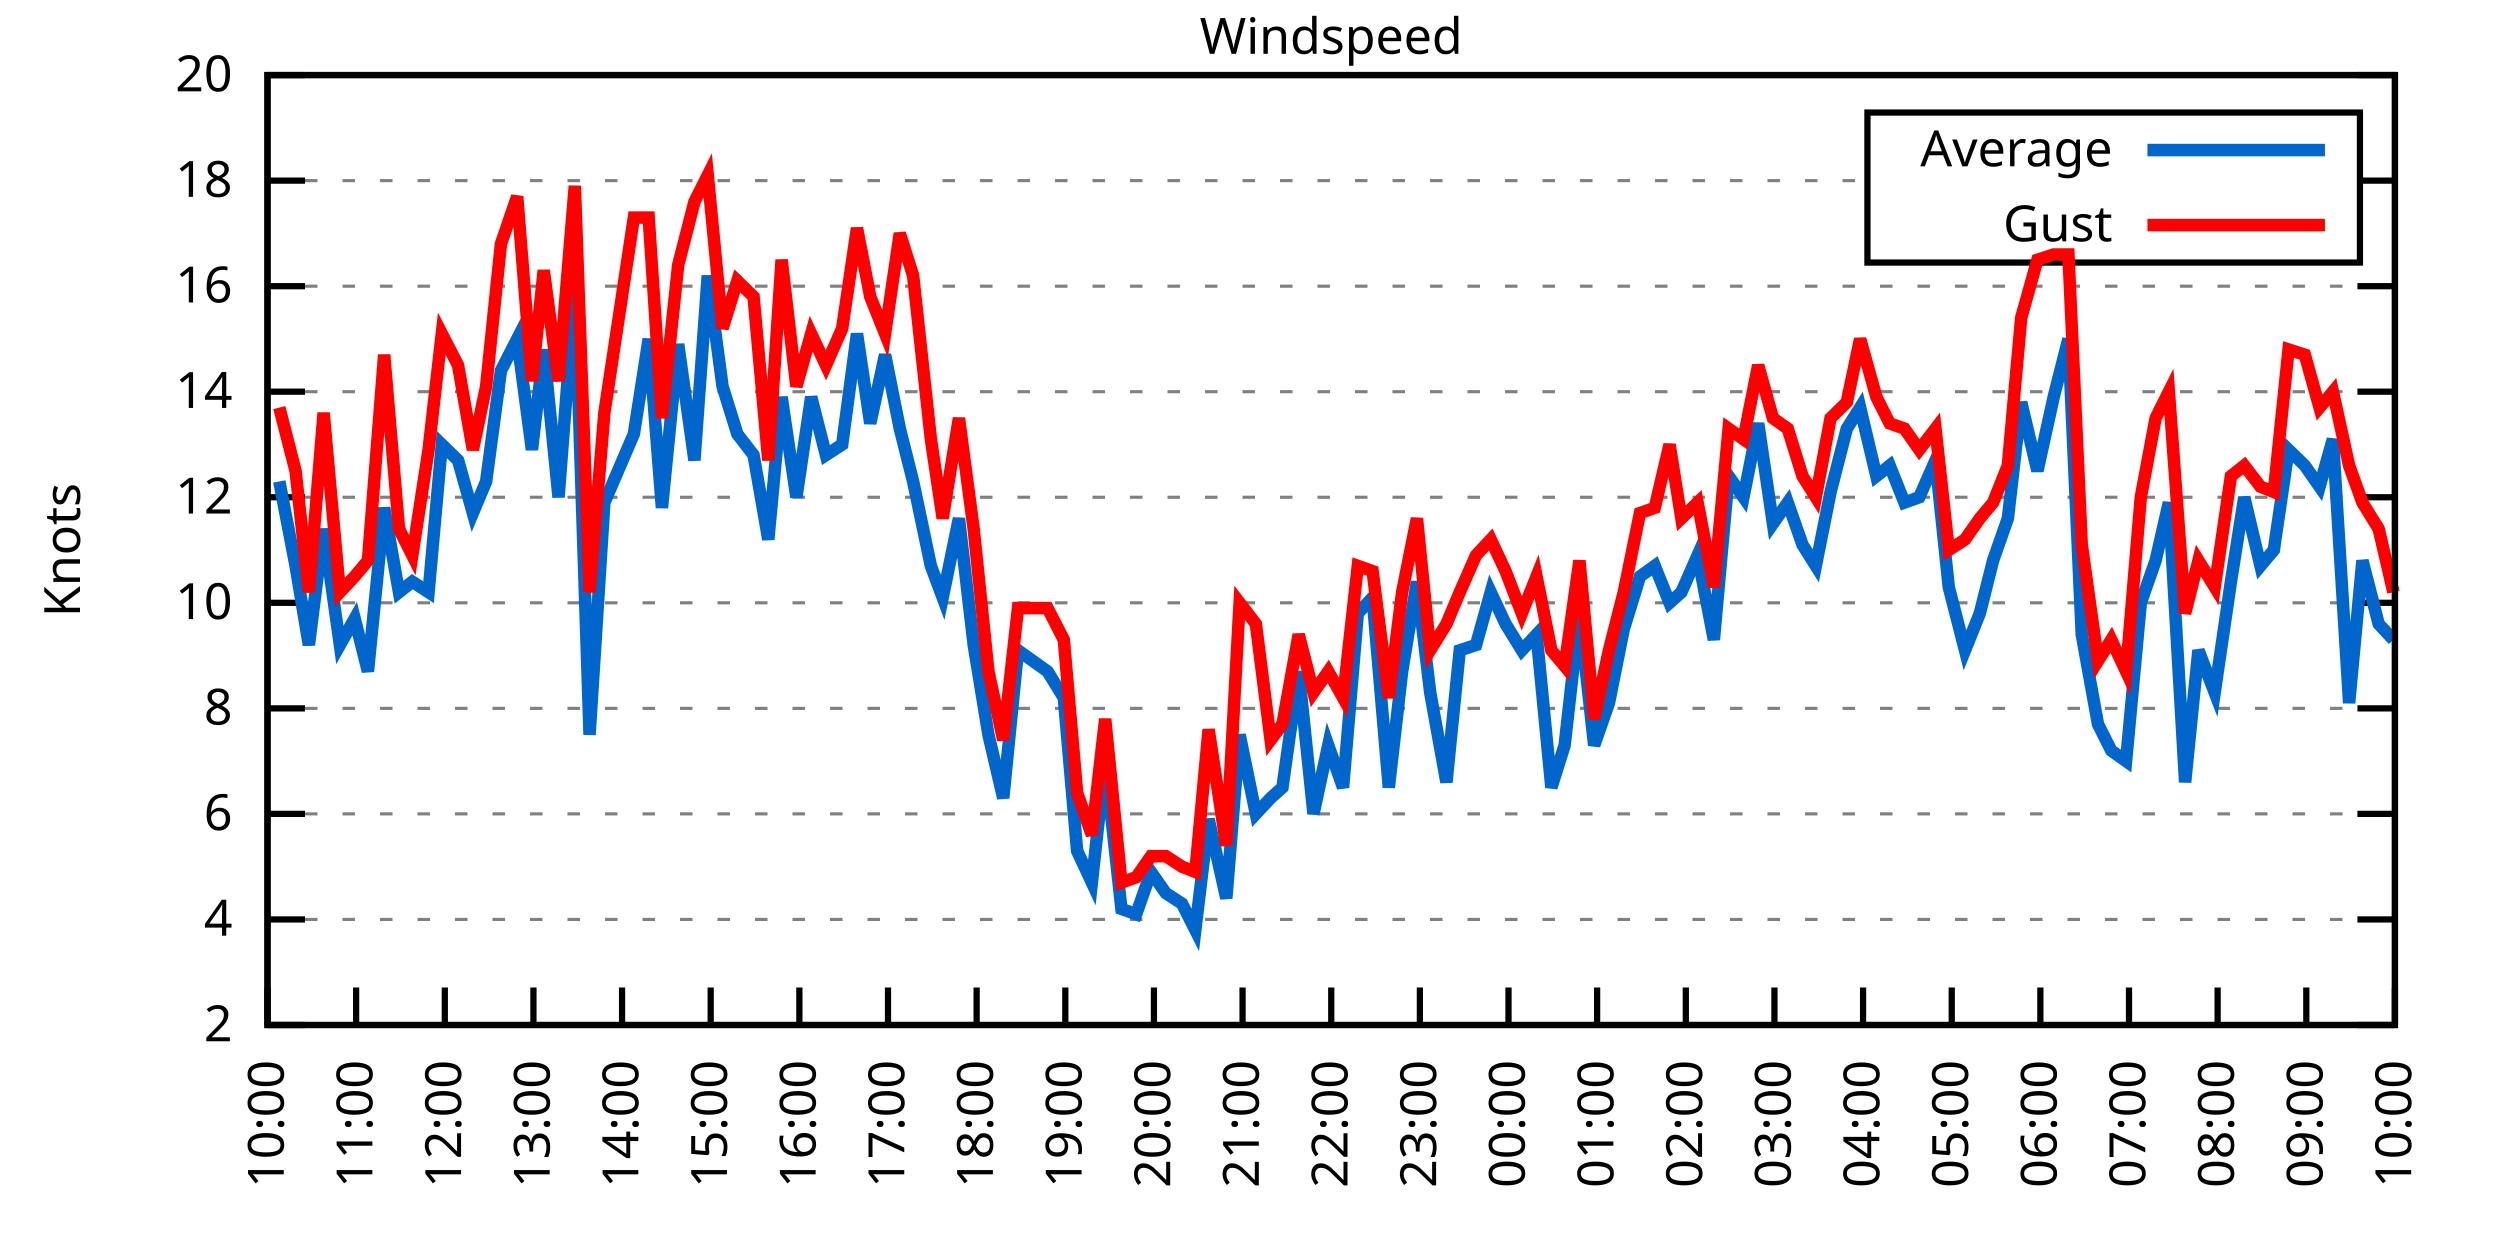
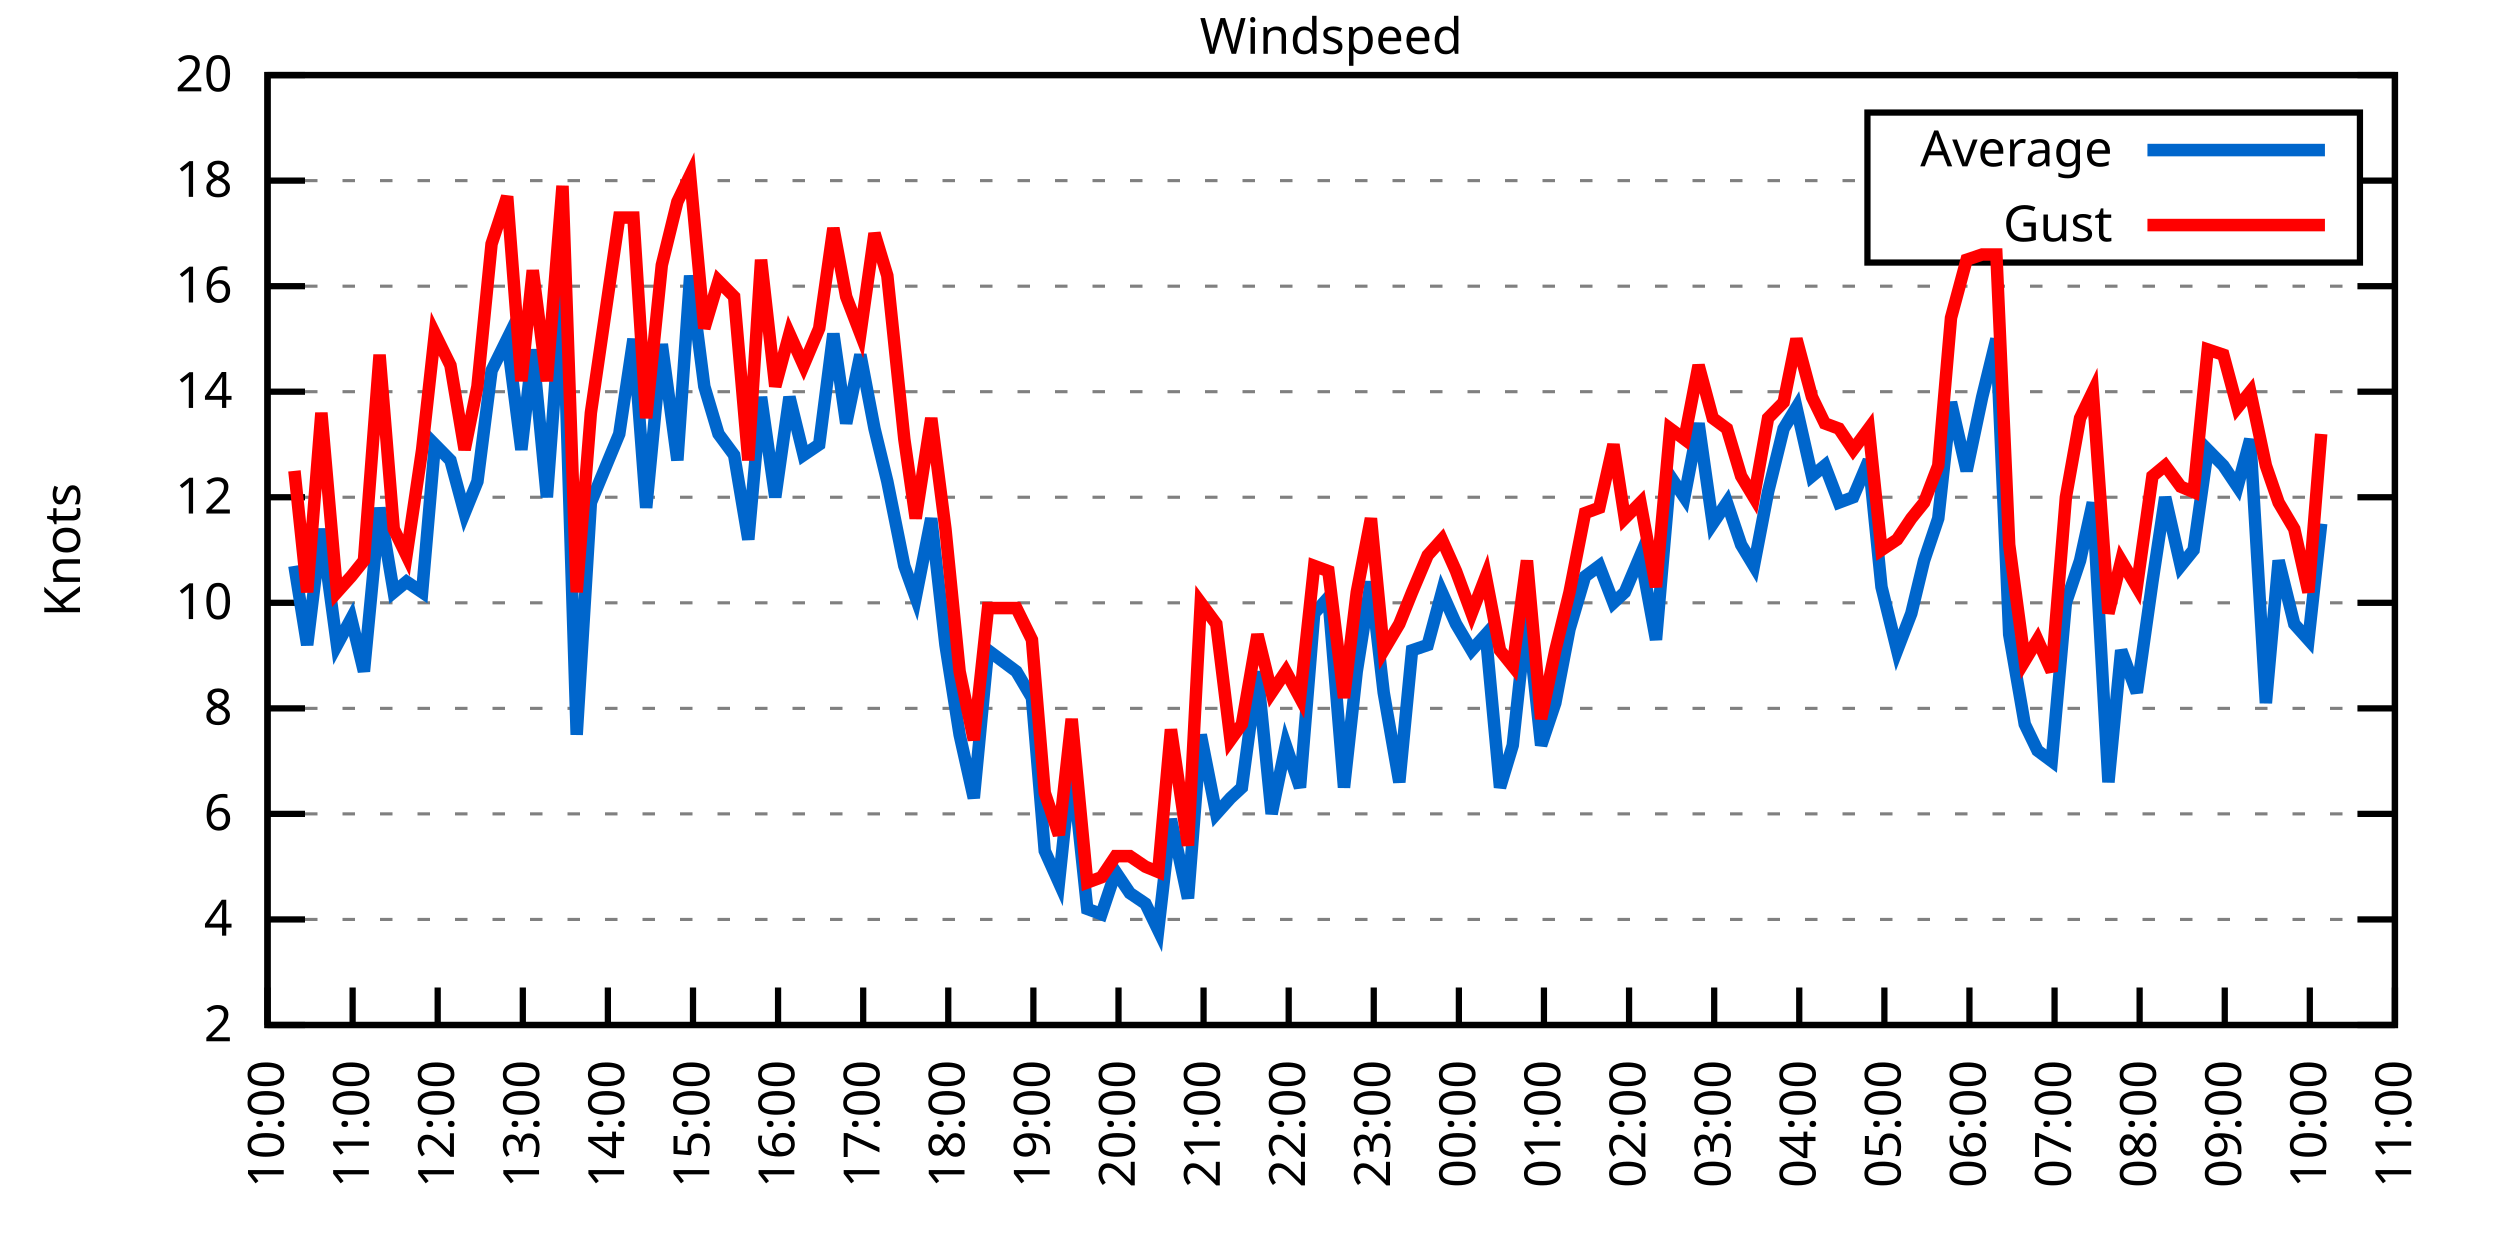
<svg xmlns="http://www.w3.org/2000/svg" xmlns:xlink="http://www.w3.org/1999/xlink" width="400" height="200" viewBox="0 0 400 200">
  <g id="gnuplot_canvas">
    <rect x="0" y="0" width="400" height="200" fill="none" />
    <defs>
      <circle id="gpDot" r="0.5" stroke-width="0.5" stroke="currentColor" />
      <path id="gpPt0" stroke-width="0.333" stroke="currentColor" d="M-1,0 h2 M0,-1 v2" />
      <path id="gpPt1" stroke-width="0.333" stroke="currentColor" d="M-1,-1 L1,1 M1,-1 L-1,1" />
      <path id="gpPt2" stroke-width="0.333" stroke="currentColor" d="M-1,0 L1,0 M0,-1 L0,1 M-1,-1 L1,1 M-1,1 L1,-1" />
      <rect id="gpPt3" stroke-width="0.333" stroke="currentColor" x="-1" y="-1" width="2" height="2" />
      <rect id="gpPt4" stroke-width="0.333" stroke="currentColor" fill="currentColor" x="-1" y="-1" width="2" height="2" />
      <circle id="gpPt5" stroke-width="0.333" stroke="currentColor" cx="0" cy="0" r="1" />
      <use xlink:href="#gpPt5" id="gpPt6" fill="currentColor" stroke="none" />
      <path id="gpPt7" stroke-width="0.333" stroke="currentColor" d="M0,-1.33 L-1.33,0.67 L1.33,0.67 z" />
      <use xlink:href="#gpPt7" id="gpPt8" fill="currentColor" stroke="none" />
      <use xlink:href="#gpPt7" id="gpPt9" stroke="currentColor" transform="rotate(180)" />
      <use xlink:href="#gpPt9" id="gpPt10" fill="currentColor" stroke="none" />
      <use xlink:href="#gpPt3" id="gpPt11" stroke="currentColor" transform="rotate(45)" />
      <use xlink:href="#gpPt11" id="gpPt12" fill="currentColor" stroke="none" />
      <path id="gpPt13" stroke-width="0.333" stroke="currentColor" d="M0,1.330 L1.265,0.411 L0.782,-1.067 L-0.782,-1.076 L-1.265,0.411 z" />
      <use xlink:href="#gpPt13" id="gpPt14" fill="currentColor" stroke="none" />
      <filter id="textbox" filterUnits="objectBoundingBox" x="0" y="0" height="1" width="1">
        <feFlood flood-color="white" flood-opacity="1" result="bgnd" />
        <feComposite in="SourceGraphic" in2="bgnd" operator="atop" />
      </filter>
      <filter id="greybox" filterUnits="objectBoundingBox" x="0" y="0" height="1" width="1">
        <feFlood flood-color="lightgrey" flood-opacity="1" result="grey" />
        <feComposite in="SourceGraphic" in2="grey" operator="atop" />
      </filter>
    </defs>
    <g fill="none" color="white" stroke="currentColor" stroke-width="1.00" stroke-linecap="butt" stroke-linejoin="miter">
</g>
    <g fill="none" color="black" stroke="currentColor" stroke-width="1.00" stroke-linecap="butt" stroke-linejoin="miter">
      <g stroke="none" shape-rendering="crispEdges">
        <polygon fill="rgb(255, 255, 255)" points="42.80,164.00 383.18,164.00 383.18,12.02 42.80,12.02 " />
      </g>
    </g>
    <g fill="none" color="black" stroke="currentColor" stroke-width="1.00" stroke-linecap="butt" stroke-linejoin="miter">
</g>
    <g fill="none" color="black" stroke="black" stroke-width="0.50" stroke-linecap="butt" stroke-linejoin="miter">
</g>
    <g fill="none" color="gray" stroke="currentColor" stroke-width="0.50" stroke-linecap="butt" stroke-linejoin="miter">
      <path stroke="gray" stroke-dasharray="2,4" class="gridline" d="M42.80,164.00 L383.19,164.00  " />
    </g>
    <g fill="none" color="gray" stroke="gray" stroke-width="1.00" stroke-linecap="butt" stroke-linejoin="miter">
</g>
    <g fill="none" color="black" stroke="currentColor" stroke-width="1.00" stroke-linecap="butt" stroke-linejoin="miter">
      <path stroke="black" d="M42.80,164.00 L48.80,164.00 M383.19,164.00 L377.19,164.00  " />
      <g transform="translate(37.20,166.60)" stroke="none" fill="black" font-family="Sans" font-size="8.00" text-anchor="end">
        <text>
          <tspan font-family="Sans"> 2</tspan>
        </text>
      </g>
    </g>
    <g fill="none" color="black" stroke="currentColor" stroke-width="1.00" stroke-linecap="butt" stroke-linejoin="miter">
</g>
    <g fill="none" color="black" stroke="black" stroke-width="0.50" stroke-linecap="butt" stroke-linejoin="miter">
</g>
    <g fill="none" color="gray" stroke="currentColor" stroke-width="0.50" stroke-linecap="butt" stroke-linejoin="miter">
      <path stroke="gray" stroke-dasharray="2,4" class="gridline" d="M42.80,147.11 L383.19,147.11  " />
    </g>
    <g fill="none" color="gray" stroke="gray" stroke-width="1.00" stroke-linecap="butt" stroke-linejoin="miter">
</g>
    <g fill="none" color="black" stroke="currentColor" stroke-width="1.00" stroke-linecap="butt" stroke-linejoin="miter">
      <path stroke="black" d="M42.80,147.11 L48.80,147.11 M383.19,147.11 L377.19,147.11  " />
      <g transform="translate(37.20,149.71)" stroke="none" fill="black" font-family="Sans" font-size="8.00" text-anchor="end">
        <text>
          <tspan font-family="Sans"> 4</tspan>
        </text>
      </g>
    </g>
    <g fill="none" color="black" stroke="currentColor" stroke-width="1.00" stroke-linecap="butt" stroke-linejoin="miter">
</g>
    <g fill="none" color="black" stroke="black" stroke-width="0.50" stroke-linecap="butt" stroke-linejoin="miter">
</g>
    <g fill="none" color="gray" stroke="currentColor" stroke-width="0.50" stroke-linecap="butt" stroke-linejoin="miter">
      <path stroke="gray" stroke-dasharray="2,4" class="gridline" d="M42.80,130.22 L383.19,130.22  " />
    </g>
    <g fill="none" color="gray" stroke="gray" stroke-width="1.00" stroke-linecap="butt" stroke-linejoin="miter">
</g>
    <g fill="none" color="black" stroke="currentColor" stroke-width="1.00" stroke-linecap="butt" stroke-linejoin="miter">
      <path stroke="black" d="M42.80,130.22 L48.80,130.22 M383.19,130.22 L377.19,130.22  " />
      <g transform="translate(37.20,132.82)" stroke="none" fill="black" font-family="Sans" font-size="8.00" text-anchor="end">
        <text>
          <tspan font-family="Sans"> 6</tspan>
        </text>
      </g>
    </g>
    <g fill="none" color="black" stroke="currentColor" stroke-width="1.00" stroke-linecap="butt" stroke-linejoin="miter">
</g>
    <g fill="none" color="black" stroke="black" stroke-width="0.50" stroke-linecap="butt" stroke-linejoin="miter">
</g>
    <g fill="none" color="gray" stroke="currentColor" stroke-width="0.50" stroke-linecap="butt" stroke-linejoin="miter">
      <path stroke="gray" stroke-dasharray="2,4" class="gridline" d="M42.80,113.34 L383.19,113.34  " />
    </g>
    <g fill="none" color="gray" stroke="gray" stroke-width="1.00" stroke-linecap="butt" stroke-linejoin="miter">
</g>
    <g fill="none" color="black" stroke="currentColor" stroke-width="1.00" stroke-linecap="butt" stroke-linejoin="miter">
      <path stroke="black" d="M42.80,113.34 L48.80,113.34 M383.19,113.34 L377.19,113.34  " />
      <g transform="translate(37.20,115.94)" stroke="none" fill="black" font-family="Sans" font-size="8.00" text-anchor="end">
        <text>
          <tspan font-family="Sans"> 8</tspan>
        </text>
      </g>
    </g>
    <g fill="none" color="black" stroke="currentColor" stroke-width="1.00" stroke-linecap="butt" stroke-linejoin="miter">
</g>
    <g fill="none" color="black" stroke="black" stroke-width="0.50" stroke-linecap="butt" stroke-linejoin="miter">
</g>
    <g fill="none" color="gray" stroke="currentColor" stroke-width="0.50" stroke-linecap="butt" stroke-linejoin="miter">
      <path stroke="gray" stroke-dasharray="2,4" class="gridline" d="M42.80,96.45 L383.19,96.45  " />
    </g>
    <g fill="none" color="gray" stroke="gray" stroke-width="1.00" stroke-linecap="butt" stroke-linejoin="miter">
</g>
    <g fill="none" color="black" stroke="currentColor" stroke-width="1.00" stroke-linecap="butt" stroke-linejoin="miter">
      <path stroke="black" d="M42.80,96.45 L48.80,96.45 M383.19,96.45 L377.19,96.45  " />
      <g transform="translate(37.20,99.05)" stroke="none" fill="black" font-family="Sans" font-size="8.00" text-anchor="end">
        <text>
          <tspan font-family="Sans"> 10</tspan>
        </text>
      </g>
    </g>
    <g fill="none" color="black" stroke="currentColor" stroke-width="1.00" stroke-linecap="butt" stroke-linejoin="miter">
</g>
    <g fill="none" color="black" stroke="black" stroke-width="0.50" stroke-linecap="butt" stroke-linejoin="miter">
</g>
    <g fill="none" color="gray" stroke="currentColor" stroke-width="0.50" stroke-linecap="butt" stroke-linejoin="miter">
      <path stroke="gray" stroke-dasharray="2,4" class="gridline" d="M42.80,79.56 L383.19,79.56  " />
    </g>
    <g fill="none" color="gray" stroke="gray" stroke-width="1.00" stroke-linecap="butt" stroke-linejoin="miter">
</g>
    <g fill="none" color="black" stroke="currentColor" stroke-width="1.00" stroke-linecap="butt" stroke-linejoin="miter">
      <path stroke="black" d="M42.80,79.56 L48.80,79.56 M383.19,79.56 L377.19,79.56  " />
      <g transform="translate(37.20,82.16)" stroke="none" fill="black" font-family="Sans" font-size="8.00" text-anchor="end">
        <text>
          <tspan font-family="Sans"> 12</tspan>
        </text>
      </g>
    </g>
    <g fill="none" color="black" stroke="currentColor" stroke-width="1.00" stroke-linecap="butt" stroke-linejoin="miter">
</g>
    <g fill="none" color="black" stroke="black" stroke-width="0.50" stroke-linecap="butt" stroke-linejoin="miter">
</g>
    <g fill="none" color="gray" stroke="currentColor" stroke-width="0.50" stroke-linecap="butt" stroke-linejoin="miter">
      <path stroke="gray" stroke-dasharray="2,4" class="gridline" d="M42.80,62.67 L383.19,62.67  " />
    </g>
    <g fill="none" color="gray" stroke="gray" stroke-width="1.00" stroke-linecap="butt" stroke-linejoin="miter">
</g>
    <g fill="none" color="black" stroke="currentColor" stroke-width="1.00" stroke-linecap="butt" stroke-linejoin="miter">
      <path stroke="black" d="M42.80,62.67 L48.80,62.67 M383.19,62.67 L377.19,62.67  " />
      <g transform="translate(37.20,65.27)" stroke="none" fill="black" font-family="Sans" font-size="8.00" text-anchor="end">
        <text>
          <tspan font-family="Sans"> 14</tspan>
        </text>
      </g>
    </g>
    <g fill="none" color="black" stroke="currentColor" stroke-width="1.00" stroke-linecap="butt" stroke-linejoin="miter">
</g>
    <g fill="none" color="black" stroke="black" stroke-width="0.50" stroke-linecap="butt" stroke-linejoin="miter">
</g>
    <g fill="none" color="gray" stroke="currentColor" stroke-width="0.50" stroke-linecap="butt" stroke-linejoin="miter">
      <path stroke="gray" stroke-dasharray="2,4" class="gridline" d="M42.80,45.79 L383.19,45.79  " />
    </g>
    <g fill="none" color="gray" stroke="gray" stroke-width="1.00" stroke-linecap="butt" stroke-linejoin="miter">
</g>
    <g fill="none" color="black" stroke="currentColor" stroke-width="1.00" stroke-linecap="butt" stroke-linejoin="miter">
      <path stroke="black" d="M42.80,45.79 L48.80,45.79 M383.19,45.79 L377.19,45.79  " />
      <g transform="translate(37.20,48.39)" stroke="none" fill="black" font-family="Sans" font-size="8.00" text-anchor="end">
        <text>
          <tspan font-family="Sans"> 16</tspan>
        </text>
      </g>
    </g>
    <g fill="none" color="black" stroke="currentColor" stroke-width="1.00" stroke-linecap="butt" stroke-linejoin="miter">
</g>
    <g fill="none" color="black" stroke="black" stroke-width="0.50" stroke-linecap="butt" stroke-linejoin="miter">
</g>
    <g fill="none" color="gray" stroke="currentColor" stroke-width="0.50" stroke-linecap="butt" stroke-linejoin="miter">
      <path stroke="gray" stroke-dasharray="2,4" class="gridline" d="M42.80,28.90 L298.79,28.90 M377.59,28.90 L383.19,28.90  " />
    </g>
    <g fill="none" color="gray" stroke="gray" stroke-width="1.00" stroke-linecap="butt" stroke-linejoin="miter">
</g>
    <g fill="none" color="black" stroke="currentColor" stroke-width="1.00" stroke-linecap="butt" stroke-linejoin="miter">
      <path stroke="black" d="M42.80,28.90 L48.80,28.90 M383.19,28.90 L377.19,28.90  " />
      <g transform="translate(37.20,31.50)" stroke="none" fill="black" font-family="Sans" font-size="8.00" text-anchor="end">
        <text>
          <tspan font-family="Sans"> 18</tspan>
        </text>
      </g>
    </g>
    <g fill="none" color="black" stroke="currentColor" stroke-width="1.00" stroke-linecap="butt" stroke-linejoin="miter">
</g>
    <g fill="none" color="black" stroke="black" stroke-width="0.50" stroke-linecap="butt" stroke-linejoin="miter">
</g>
    <g fill="none" color="gray" stroke="currentColor" stroke-width="0.50" stroke-linecap="butt" stroke-linejoin="miter">
      <path stroke="gray" stroke-dasharray="2,4" class="gridline" d="M42.80,12.01 L383.19,12.01  " />
    </g>
    <g fill="none" color="gray" stroke="gray" stroke-width="1.00" stroke-linecap="butt" stroke-linejoin="miter">
</g>
    <g fill="none" color="black" stroke="currentColor" stroke-width="1.00" stroke-linecap="butt" stroke-linejoin="miter">
      <path stroke="black" d="M42.80,12.01 L48.80,12.01 M383.19,12.01 L377.19,12.01  " />
      <g transform="translate(37.20,14.61)" stroke="none" fill="black" font-family="Sans" font-size="8.00" text-anchor="end">
        <text>
          <tspan font-family="Sans"> 20</tspan>
        </text>
      </g>
    </g>
    <g fill="none" color="black" stroke="currentColor" stroke-width="1.00" stroke-linecap="butt" stroke-linejoin="miter">
      <path stroke="black" d="M42.80,164.00 L42.80,158.00  " />
      <g transform="translate(45.40,169.60) rotate(270.00)" stroke="none" fill="black" font-family="Sans" font-size="8.00" text-anchor="end">
        <text>
          <tspan font-family="Sans">10:00</tspan>
        </text>
      </g>
    </g>
    <g fill="none" color="black" stroke="currentColor" stroke-width="1.00" stroke-linecap="butt" stroke-linejoin="miter">
-       <path stroke="black" d="M56.98,164.00 L56.98,158.00  " />
-       <g transform="translate(59.58,169.60) rotate(270.00)" stroke="none" fill="black" font-family="Sans" font-size="8.00" text-anchor="end">
+       <path stroke="black" d="M56.42,164.00 L56.42,158.00  " />
+       <g transform="translate(59.02,169.60) rotate(270.00)" stroke="none" fill="black" font-family="Sans" font-size="8.00" text-anchor="end">
        <text>
          <tspan font-family="Sans">11:00</tspan>
        </text>
      </g>
    </g>
    <g fill="none" color="black" stroke="currentColor" stroke-width="1.00" stroke-linecap="butt" stroke-linejoin="miter">
-       <path stroke="black" d="M71.17,164.00 L71.17,158.00  " />
-       <g transform="translate(73.77,169.60) rotate(270.00)" stroke="none" fill="black" font-family="Sans" font-size="8.00" text-anchor="end">
+       <path stroke="black" d="M70.03,164.00 L70.03,158.00  " />
+       <g transform="translate(72.63,169.60) rotate(270.00)" stroke="none" fill="black" font-family="Sans" font-size="8.00" text-anchor="end">
        <text>
          <tspan font-family="Sans">12:00</tspan>
        </text>
      </g>
    </g>
    <g fill="none" color="black" stroke="currentColor" stroke-width="1.00" stroke-linecap="butt" stroke-linejoin="miter">
-       <path stroke="black" d="M85.35,164.00 L85.35,158.00  " />
-       <g transform="translate(87.95,169.60) rotate(270.00)" stroke="none" fill="black" font-family="Sans" font-size="8.00" text-anchor="end">
+       <path stroke="black" d="M83.65,164.00 L83.65,158.00  " />
+       <g transform="translate(86.25,169.60) rotate(270.00)" stroke="none" fill="black" font-family="Sans" font-size="8.00" text-anchor="end">
        <text>
          <tspan font-family="Sans">13:00</tspan>
        </text>
      </g>
    </g>
    <g fill="none" color="black" stroke="currentColor" stroke-width="1.00" stroke-linecap="butt" stroke-linejoin="miter">
-       <path stroke="black" d="M99.53,164.00 L99.53,158.00  " />
-       <g transform="translate(102.13,169.60) rotate(270.00)" stroke="none" fill="black" font-family="Sans" font-size="8.00" text-anchor="end">
+       <path stroke="black" d="M97.26,164.00 L97.26,158.00  " />
+       <g transform="translate(99.86,169.60) rotate(270.00)" stroke="none" fill="black" font-family="Sans" font-size="8.00" text-anchor="end">
        <text>
          <tspan font-family="Sans">14:00</tspan>
        </text>
      </g>
    </g>
    <g fill="none" color="black" stroke="currentColor" stroke-width="1.00" stroke-linecap="butt" stroke-linejoin="miter">
-       <path stroke="black" d="M113.71,164.00 L113.71,158.00  " />
-       <g transform="translate(116.31,169.60) rotate(270.00)" stroke="none" fill="black" font-family="Sans" font-size="8.00" text-anchor="end">
+       <path stroke="black" d="M110.88,164.00 L110.88,158.00  " />
+       <g transform="translate(113.48,169.60) rotate(270.00)" stroke="none" fill="black" font-family="Sans" font-size="8.00" text-anchor="end">
        <text>
          <tspan font-family="Sans">15:00</tspan>
        </text>
      </g>
    </g>
    <g fill="none" color="black" stroke="currentColor" stroke-width="1.00" stroke-linecap="butt" stroke-linejoin="miter">
-       <path stroke="black" d="M127.90,164.00 L127.90,158.00  " />
-       <g transform="translate(130.50,169.60) rotate(270.00)" stroke="none" fill="black" font-family="Sans" font-size="8.00" text-anchor="end">
+       <path stroke="black" d="M124.49,164.00 L124.49,158.00  " />
+       <g transform="translate(127.09,169.60) rotate(270.00)" stroke="none" fill="black" font-family="Sans" font-size="8.00" text-anchor="end">
        <text>
          <tspan font-family="Sans">16:00</tspan>
        </text>
      </g>
    </g>
    <g fill="none" color="black" stroke="currentColor" stroke-width="1.00" stroke-linecap="butt" stroke-linejoin="miter">
-       <path stroke="black" d="M142.08,164.00 L142.08,158.00  " />
-       <g transform="translate(144.68,169.60) rotate(270.00)" stroke="none" fill="black" font-family="Sans" font-size="8.00" text-anchor="end">
+       <path stroke="black" d="M138.11,164.00 L138.11,158.00  " />
+       <g transform="translate(140.71,169.60) rotate(270.00)" stroke="none" fill="black" font-family="Sans" font-size="8.00" text-anchor="end">
        <text>
          <tspan font-family="Sans">17:00</tspan>
        </text>
      </g>
    </g>
    <g fill="none" color="black" stroke="currentColor" stroke-width="1.00" stroke-linecap="butt" stroke-linejoin="miter">
-       <path stroke="black" d="M156.26,164.00 L156.26,158.00  " />
-       <g transform="translate(158.86,169.60) rotate(270.00)" stroke="none" fill="black" font-family="Sans" font-size="8.00" text-anchor="end">
+       <path stroke="black" d="M151.72,164.00 L151.72,158.00  " />
+       <g transform="translate(154.32,169.60) rotate(270.00)" stroke="none" fill="black" font-family="Sans" font-size="8.00" text-anchor="end">
        <text>
          <tspan font-family="Sans">18:00</tspan>
        </text>
      </g>
    </g>
    <g fill="none" color="black" stroke="currentColor" stroke-width="1.00" stroke-linecap="butt" stroke-linejoin="miter">
-       <path stroke="black" d="M170.45,164.00 L170.45,158.00  " />
-       <g transform="translate(173.05,169.60) rotate(270.00)" stroke="none" fill="black" font-family="Sans" font-size="8.00" text-anchor="end">
+       <path stroke="black" d="M165.34,164.00 L165.34,158.00  " />
+       <g transform="translate(167.94,169.60) rotate(270.00)" stroke="none" fill="black" font-family="Sans" font-size="8.00" text-anchor="end">
        <text>
          <tspan font-family="Sans">19:00</tspan>
        </text>
      </g>
    </g>
    <g fill="none" color="black" stroke="currentColor" stroke-width="1.00" stroke-linecap="butt" stroke-linejoin="miter">
-       <path stroke="black" d="M184.63,164.00 L184.63,158.00  " />
-       <g transform="translate(187.23,169.60) rotate(270.00)" stroke="none" fill="black" font-family="Sans" font-size="8.00" text-anchor="end">
+       <path stroke="black" d="M178.96,164.00 L178.96,158.00  " />
+       <g transform="translate(181.56,169.60) rotate(270.00)" stroke="none" fill="black" font-family="Sans" font-size="8.00" text-anchor="end">
        <text>
          <tspan font-family="Sans">20:00</tspan>
        </text>
      </g>
    </g>
    <g fill="none" color="black" stroke="currentColor" stroke-width="1.00" stroke-linecap="butt" stroke-linejoin="miter">
-       <path stroke="black" d="M198.81,164.00 L198.81,158.00  " />
-       <g transform="translate(201.41,169.60) rotate(270.00)" stroke="none" fill="black" font-family="Sans" font-size="8.00" text-anchor="end">
+       <path stroke="black" d="M192.57,164.00 L192.57,158.00  " />
+       <g transform="translate(195.17,169.60) rotate(270.00)" stroke="none" fill="black" font-family="Sans" font-size="8.00" text-anchor="end">
        <text>
          <tspan font-family="Sans">21:00</tspan>
        </text>
      </g>
    </g>
    <g fill="none" color="black" stroke="currentColor" stroke-width="1.00" stroke-linecap="butt" stroke-linejoin="miter">
-       <path stroke="black" d="M213.00,164.00 L213.00,158.00  " />
-       <g transform="translate(215.60,169.60) rotate(270.00)" stroke="none" fill="black" font-family="Sans" font-size="8.00" text-anchor="end">
+       <path stroke="black" d="M206.19,164.00 L206.19,158.00  " />
+       <g transform="translate(208.79,169.60) rotate(270.00)" stroke="none" fill="black" font-family="Sans" font-size="8.00" text-anchor="end">
        <text>
          <tspan font-family="Sans">22:00</tspan>
        </text>
      </g>
    </g>
    <g fill="none" color="black" stroke="currentColor" stroke-width="1.00" stroke-linecap="butt" stroke-linejoin="miter">
-       <path stroke="black" d="M227.18,164.00 L227.18,158.00  " />
-       <g transform="translate(229.78,169.60) rotate(270.00)" stroke="none" fill="black" font-family="Sans" font-size="8.00" text-anchor="end">
+       <path stroke="black" d="M219.80,164.00 L219.80,158.00  " />
+       <g transform="translate(222.40,169.60) rotate(270.00)" stroke="none" fill="black" font-family="Sans" font-size="8.00" text-anchor="end">
        <text>
          <tspan font-family="Sans">23:00</tspan>
        </text>
      </g>
    </g>
    <g fill="none" color="black" stroke="currentColor" stroke-width="1.00" stroke-linecap="butt" stroke-linejoin="miter">
-       <path stroke="black" d="M241.36,164.00 L241.36,158.00  " />
-       <g transform="translate(243.96,169.60) rotate(270.00)" stroke="none" fill="black" font-family="Sans" font-size="8.00" text-anchor="end">
+       <path stroke="black" d="M233.42,164.00 L233.42,158.00  " />
+       <g transform="translate(236.02,169.60) rotate(270.00)" stroke="none" fill="black" font-family="Sans" font-size="8.00" text-anchor="end">
        <text>
          <tspan font-family="Sans">00:00</tspan>
        </text>
      </g>
    </g>
    <g fill="none" color="black" stroke="currentColor" stroke-width="1.00" stroke-linecap="butt" stroke-linejoin="miter">
-       <path stroke="black" d="M255.54,164.00 L255.54,158.00  " />
-       <g transform="translate(258.14,169.60) rotate(270.00)" stroke="none" fill="black" font-family="Sans" font-size="8.00" text-anchor="end">
+       <path stroke="black" d="M247.03,164.00 L247.03,158.00  " />
+       <g transform="translate(249.63,169.60) rotate(270.00)" stroke="none" fill="black" font-family="Sans" font-size="8.00" text-anchor="end">
        <text>
          <tspan font-family="Sans">01:00</tspan>
        </text>
      </g>
    </g>
    <g fill="none" color="black" stroke="currentColor" stroke-width="1.00" stroke-linecap="butt" stroke-linejoin="miter">
-       <path stroke="black" d="M269.73,164.00 L269.73,158.00  " />
-       <g transform="translate(272.33,169.60) rotate(270.00)" stroke="none" fill="black" font-family="Sans" font-size="8.00" text-anchor="end">
+       <path stroke="black" d="M260.65,164.00 L260.65,158.00  " />
+       <g transform="translate(263.25,169.60) rotate(270.00)" stroke="none" fill="black" font-family="Sans" font-size="8.00" text-anchor="end">
        <text>
          <tspan font-family="Sans">02:00</tspan>
        </text>
      </g>
    </g>
    <g fill="none" color="black" stroke="currentColor" stroke-width="1.00" stroke-linecap="butt" stroke-linejoin="miter">
-       <path stroke="black" d="M283.91,164.00 L283.91,158.00  " />
-       <g transform="translate(286.51,169.60) rotate(270.00)" stroke="none" fill="black" font-family="Sans" font-size="8.00" text-anchor="end">
+       <path stroke="black" d="M274.27,164.00 L274.27,158.00  " />
+       <g transform="translate(276.87,169.60) rotate(270.00)" stroke="none" fill="black" font-family="Sans" font-size="8.00" text-anchor="end">
        <text>
          <tspan font-family="Sans">03:00</tspan>
        </text>
      </g>
    </g>
    <g fill="none" color="black" stroke="currentColor" stroke-width="1.00" stroke-linecap="butt" stroke-linejoin="miter">
-       <path stroke="black" d="M298.09,164.00 L298.09,158.00  " />
-       <g transform="translate(300.69,169.60) rotate(270.00)" stroke="none" fill="black" font-family="Sans" font-size="8.00" text-anchor="end">
+       <path stroke="black" d="M287.88,164.00 L287.88,158.00  " />
+       <g transform="translate(290.48,169.60) rotate(270.00)" stroke="none" fill="black" font-family="Sans" font-size="8.00" text-anchor="end">
        <text>
          <tspan font-family="Sans">04:00</tspan>
        </text>
      </g>
    </g>
    <g fill="none" color="black" stroke="currentColor" stroke-width="1.00" stroke-linecap="butt" stroke-linejoin="miter">
-       <path stroke="black" d="M312.28,164.00 L312.28,158.00  " />
-       <g transform="translate(314.88,169.60) rotate(270.00)" stroke="none" fill="black" font-family="Sans" font-size="8.00" text-anchor="end">
+       <path stroke="black" d="M301.50,164.00 L301.50,158.00  " />
+       <g transform="translate(304.10,169.60) rotate(270.00)" stroke="none" fill="black" font-family="Sans" font-size="8.00" text-anchor="end">
        <text>
          <tspan font-family="Sans">05:00</tspan>
        </text>
      </g>
    </g>
    <g fill="none" color="black" stroke="currentColor" stroke-width="1.00" stroke-linecap="butt" stroke-linejoin="miter">
-       <path stroke="black" d="M326.46,164.00 L326.46,158.00  " />
-       <g transform="translate(329.06,169.60) rotate(270.00)" stroke="none" fill="black" font-family="Sans" font-size="8.00" text-anchor="end">
+       <path stroke="black" d="M315.11,164.00 L315.11,158.00  " />
+       <g transform="translate(317.71,169.60) rotate(270.00)" stroke="none" fill="black" font-family="Sans" font-size="8.00" text-anchor="end">
        <text>
          <tspan font-family="Sans">06:00</tspan>
        </text>
      </g>
    </g>
    <g fill="none" color="black" stroke="currentColor" stroke-width="1.00" stroke-linecap="butt" stroke-linejoin="miter">
-       <path stroke="black" d="M340.64,164.00 L340.64,158.00  " />
-       <g transform="translate(343.24,169.60) rotate(270.00)" stroke="none" fill="black" font-family="Sans" font-size="8.00" text-anchor="end">
+       <path stroke="black" d="M328.73,164.00 L328.73,158.00  " />
+       <g transform="translate(331.33,169.60) rotate(270.00)" stroke="none" fill="black" font-family="Sans" font-size="8.00" text-anchor="end">
        <text>
          <tspan font-family="Sans">07:00</tspan>
        </text>
      </g>
    </g>
    <g fill="none" color="black" stroke="currentColor" stroke-width="1.00" stroke-linecap="butt" stroke-linejoin="miter">
-       <path stroke="black" d="M354.82,164.00 L354.82,158.00  " />
-       <g transform="translate(357.42,169.60) rotate(270.00)" stroke="none" fill="black" font-family="Sans" font-size="8.00" text-anchor="end">
+       <path stroke="black" d="M342.34,164.00 L342.34,158.00  " />
+       <g transform="translate(344.94,169.60) rotate(270.00)" stroke="none" fill="black" font-family="Sans" font-size="8.00" text-anchor="end">
        <text>
          <tspan font-family="Sans">08:00</tspan>
        </text>
      </g>
    </g>
    <g fill="none" color="black" stroke="currentColor" stroke-width="1.00" stroke-linecap="butt" stroke-linejoin="miter">
-       <path stroke="black" d="M369.01,164.00 L369.01,158.00  " />
-       <g transform="translate(371.61,169.60) rotate(270.00)" stroke="none" fill="black" font-family="Sans" font-size="8.00" text-anchor="end">
+       <path stroke="black" d="M355.96,164.00 L355.96,158.00  " />
+       <g transform="translate(358.56,169.60) rotate(270.00)" stroke="none" fill="black" font-family="Sans" font-size="8.00" text-anchor="end">
        <text>
          <tspan font-family="Sans">09:00</tspan>
+         </text>
+       </g>
+     </g>
+     <g fill="none" color="black" stroke="currentColor" stroke-width="1.00" stroke-linecap="butt" stroke-linejoin="miter">
+       <path stroke="black" d="M369.57,164.00 L369.57,158.00  " />
+       <g transform="translate(372.17,169.60) rotate(270.00)" stroke="none" fill="black" font-family="Sans" font-size="8.00" text-anchor="end">
+         <text>
+           <tspan font-family="Sans">10:00</tspan>
        </text>
      </g>
    </g>
    <g fill="none" color="black" stroke="currentColor" stroke-width="1.00" stroke-linecap="butt" stroke-linejoin="miter">
      <path stroke="black" d="M383.19,164.00 L383.19,158.00  " />
      <g transform="translate(385.79,169.60) rotate(270.00)" stroke="none" fill="black" font-family="Sans" font-size="8.00" text-anchor="end">
        <text>
-           <tspan font-family="Sans">10:00</tspan>
+           <tspan font-family="Sans">11:00</tspan>
        </text>
      </g>
    </g>
    <g fill="none" color="black" stroke="currentColor" stroke-width="1.00" stroke-linecap="butt" stroke-linejoin="miter">
</g>
    <g fill="none" color="black" stroke="currentColor" stroke-width="1.00" stroke-linecap="butt" stroke-linejoin="miter">
      <path stroke="black" d="M42.80,12.01 L42.80,164.00 L383.19,164.00 L383.19,12.01 L42.80,12.01 Z  " />
    </g>
    <g fill="none" color="black" stroke="currentColor" stroke-width="1.00" stroke-linecap="butt" stroke-linejoin="miter">
</g>
    <g fill="none" color="black" stroke="currentColor" stroke-width="1.00" stroke-linecap="butt" stroke-linejoin="miter">
      <path stroke="black" d="M298.79,42.01 L298.79,18.01 L377.59,18.01 L377.59,42.01 L298.79,42.01 Z  " />
    </g>
    <g id="Windspeed_plot_1">
      <g fill="none" color="white" stroke="black" stroke-width="2.00" stroke-linecap="butt" stroke-linejoin="miter">
</g>
      <g fill="none" color="black" stroke="currentColor" stroke-width="2.00" stroke-linecap="butt" stroke-linejoin="miter">
        <g transform="translate(337.99,26.61)" stroke="none" fill="black" font-family="Sans" font-size="8.00" text-anchor="end">
          <text>
            <tspan font-family="Sans">Average</tspan>
          </text>
        </g>
      </g>
      <g fill="none" color="black" stroke="currentColor" stroke-width="2.00" stroke-linecap="butt" stroke-linejoin="miter">
-         <path stroke="rgb(  0, 102, 204)" d="M343.59,24.01 L371.99,24.01 M44.69,77.03 L47.29,90.54 L49.42,103.20 L51.78,84.63 L54.38,103.20 L56.75,98.98   L58.87,107.43 L61.47,81.25 L63.84,94.76 L65.97,93.07 L68.57,94.76 L70.69,71.12 L73.29,73.65 L75.66,82.09   L77.78,77.03 L80.15,59.30 L82.75,54.23 L85.11,71.96 L87.00,55.92 L89.37,79.56 L91.97,45.79 L94.33,117.56   L96.70,80.41 L101.42,69.43 L103.79,54.23 L105.91,81.25 L108.51,55.07 L111.11,73.65 L113.24,44.10 L115.61,61.83   L117.97,69.43 L120.57,72.81 L122.93,86.32 L125.06,63.52 L127.42,79.56 L129.79,63.52 L132.15,72.81 L134.75,71.12   L137.12,53.39 L139.24,67.74 L141.61,56.76 L143.97,68.58 L146.10,77.03 L148.94,90.54 L150.83,95.60 L153.43,82.94   L155.79,103.20 L158.15,117.56 L160.52,127.69 L162.88,104.05 L167.61,107.43 L170.21,111.65 L172.34,136.14 L174.70,141.20   L176.83,121.78 L179.43,145.42 L181.79,146.27 L184.16,139.51 L186.52,142.89 L189.12,144.58 L191.25,148.80 L193.38,131.07   L196.21,143.73 L198.34,117.56 L200.94,130.22 L203.30,127.69 L205.19,126.00 L207.79,107.43 L210.16,130.22 L212.52,119.25   L214.89,126.00 L217.25,98.14 L219.61,95.60 L222.21,126.00 L224.34,107.43 L226.71,93.07 L228.83,110.80 L231.43,125.16   L233.56,104.05 L236.16,103.20 L238.52,94.76 L240.89,99.83 L243.49,104.05 L245.85,101.52 L248.22,126.00 L250.34,119.25   L252.71,98.14 L255.07,119.25 L257.43,112.49 L259.80,100.67 L262.40,92.23 L264.76,90.54 L267.13,96.45 L269.02,94.76   L271.62,88.85 L274.22,102.36 L276.58,76.18 L278.95,79.56 L281.31,67.74 L283.67,83.78 L286.04,80.41 L288.40,87.16   L290.53,90.54 L292.89,78.72 L295.49,68.58 L297.62,65.21 L300.22,76.18 L302.35,74.49 L304.71,80.41 L307.08,79.56   L309.68,73.65 L311.80,93.92 L314.40,104.05 L316.77,98.14 L318.89,89.69 L321.26,82.94 L323.39,64.36 L325.99,75.34   L328.59,63.52 L330.95,54.23 L333.08,101.52 L335.68,115.87 L337.80,120.09 L340.17,121.78 L342.53,96.45 L344.90,89.69   L347.02,80.41 L349.62,125.16 L351.75,104.05 L354.35,110.80 L356.95,93.07 L359.08,79.56 L361.68,90.54 L363.81,88.00   L366.17,71.96 L368.77,74.49 L371.13,77.87 L373.26,70.27 L375.86,112.49 L377.99,89.69 L380.59,99.83 L382.95,102.36    " />
+         <path stroke="rgb(  0, 102, 204)" d="M343.59,24.01 L371.99,24.01 M47.11,90.54 L49.15,103.20 L51.42,84.63 L53.92,103.20 L56.19,98.98 L58.23,107.43   L60.73,81.25 L63.00,94.76 L65.04,93.07 L67.54,94.76 L69.58,71.12 L72.07,73.65 L74.34,82.09 L76.39,77.03   L78.65,59.30 L81.15,54.23 L83.42,71.96 L85.24,55.92 L87.50,79.56 L90.00,45.79 L92.27,117.56 L94.54,80.41   L99.08,69.43 L101.35,54.23 L103.39,81.25 L105.89,55.07 L108.38,73.65 L110.42,44.10 L112.69,61.83 L114.96,69.43   L117.46,72.81 L119.73,86.32 L121.77,63.52 L124.04,79.56 L126.31,63.52 L128.58,72.81 L131.07,71.12 L133.34,53.39   L135.39,67.74 L137.66,56.76 L139.92,68.58 L141.97,77.03 L144.69,90.54 L146.51,95.60 L149.00,82.94 L151.27,103.20   L153.54,117.56 L155.81,127.69 L158.08,104.05 L162.62,107.43 L165.11,111.65 L167.16,136.14 L169.43,141.20 L171.47,121.78   L173.96,145.42 L176.23,146.27 L178.50,139.51 L180.77,142.89 L183.27,144.58 L185.31,148.80 L187.35,131.07 L190.08,143.73   L192.12,117.56 L194.61,130.22 L196.88,127.69 L198.70,126.00 L201.19,107.43 L203.46,130.22 L205.73,119.25 L208.00,126.00   L210.27,98.14 L212.54,95.60 L215.04,126.00 L217.08,107.43 L219.35,93.07 L221.39,110.80 L223.89,125.16 L225.93,104.05   L228.43,103.20 L230.70,94.76 L232.96,99.83 L235.46,104.05 L237.73,101.52 L240.00,126.00 L242.04,119.25 L244.31,98.14   L246.58,119.25 L248.85,112.49 L251.12,100.67 L253.61,92.23 L255.88,90.54 L258.15,96.45 L259.97,94.76 L262.47,88.85   L264.96,102.36 L267.23,76.18 L269.50,79.56 L271.77,67.74 L274.04,83.78 L276.31,80.41 L278.58,87.16 L280.62,90.54   L282.89,78.72 L285.38,68.58 L287.43,65.21 L289.92,76.18 L291.97,74.49 L294.23,80.41 L296.50,79.56 L299.00,73.65   L301.04,93.92 L303.54,104.05 L305.81,98.14 L307.85,89.69 L310.12,82.94 L312.16,64.36 L314.66,75.34 L317.15,63.52   L319.42,54.23 L321.47,101.52 L323.96,115.87 L326.00,120.09 L328.27,121.78 L330.54,96.45 L332.81,89.69 L334.85,80.41   L337.35,125.16 L339.39,104.05 L341.89,110.80 L344.39,93.07 L346.43,79.56 L348.92,90.54 L350.97,88.00 L353.24,71.96   L355.73,74.49 L358.00,77.87 L360.04,70.27 L362.54,112.49 L364.58,89.69 L367.08,99.83 L369.35,102.36 L371.39,83.78    " />
      </g>
    </g>
    <g id="Windspeed_plot_2">
      <g fill="none" color="black" stroke="currentColor" stroke-width="2.00" stroke-linecap="butt" stroke-linejoin="miter">
        <g transform="translate(337.99,38.61)" stroke="none" fill="black" font-family="Sans" font-size="8.00" text-anchor="end">
          <text>
            <tspan font-family="Sans">Gust</tspan>
          </text>
        </g>
      </g>
      <g fill="none" color="black" stroke="currentColor" stroke-width="2.00" stroke-linecap="butt" stroke-linejoin="miter">
-         <path stroke="rgb(255,   0,   0)" d="M343.59,36.01 L371.99,36.01 M44.69,65.21 L47.29,75.34 L49.42,94.76 L51.78,66.05 L54.38,94.76 L56.75,92.23   L58.87,89.69 L61.47,56.76 L63.84,84.63 L65.97,88.85 L68.57,71.96 L70.69,53.39 L73.29,58.45 L75.66,71.96   L77.78,61.83 L80.15,39.03 L82.75,31.43 L85.11,60.98 L87.00,43.25 L89.37,60.98 L91.97,29.74 L94.33,94.76   L96.70,66.05 L101.42,34.81 L103.79,34.81 L105.91,66.90 L108.51,42.41 L111.11,32.28 L113.24,28.05 L115.61,52.54   L117.97,44.94 L120.57,47.47 L122.93,73.65 L125.06,41.56 L127.42,61.83 L129.79,53.39 L132.15,58.45 L134.75,52.54   L137.12,36.50 L139.24,47.47 L141.61,53.39 L143.97,37.34 L146.10,44.10 L148.94,70.27 L150.83,82.94 L153.43,66.90   L155.79,84.63 L158.15,107.43 L160.52,118.40 L162.88,97.29 L167.61,97.29 L170.21,102.36 L172.34,126.85 L174.70,133.60   L176.83,115.03 L179.43,141.20 L181.79,140.36 L184.16,136.98 L186.52,136.98 L189.12,138.67 L191.25,139.51 L193.38,116.71   L196.21,135.29 L198.34,96.45 L200.94,99.83 L203.30,118.40 L205.19,115.87 L207.79,101.52 L210.16,110.80 L212.52,107.43   L214.89,111.65 L217.25,90.54 L219.61,91.38 L222.21,111.65 L224.34,94.76 L226.71,82.94 L228.83,104.05 L231.43,99.83   L233.56,94.76 L236.16,88.85 L238.52,86.32 L240.89,91.38 L243.49,98.14 L245.85,92.23 L248.22,104.05 L250.34,106.58   L252.71,89.69 L255.07,115.03 L257.43,104.05 L259.80,94.76 L262.40,82.09 L264.76,81.25 L267.13,71.12 L269.02,82.94   L271.62,80.41 L274.22,93.92 L276.58,68.58 L278.95,70.27 L281.31,58.45 L283.67,66.90 L286.04,68.58 L288.40,76.18   L290.53,79.56 L292.89,66.90 L295.49,64.36 L297.62,54.23 L300.22,63.52 L302.35,67.74 L304.71,68.58 L307.08,71.96   L309.68,68.58 L311.80,88.00 L314.40,86.32 L316.77,82.94 L318.89,80.41 L321.26,74.49 L323.39,50.85 L325.99,41.56   L328.59,40.72 L330.95,40.72 L333.08,87.16 L335.68,105.74 L337.80,102.36 L340.17,107.43 L342.53,79.56 L344.90,66.90   L347.02,62.67 L349.62,98.14 L351.75,89.69 L354.35,93.92 L356.95,76.18 L359.08,74.49 L361.68,77.87 L363.81,78.72   L366.17,55.92 L368.77,56.76 L371.13,65.21 L373.26,62.67 L375.86,74.49 L377.99,80.41 L380.59,84.63 L382.95,94.76    " />
+         <path stroke="rgb(255,   0,   0)" d="M343.59,36.01 L371.99,36.01 M47.11,75.34 L49.15,94.76 L51.42,66.05 L53.92,94.76 L56.19,92.23 L58.23,89.69   L60.73,56.76 L63.00,84.63 L65.04,88.85 L67.54,71.96 L69.58,53.39 L72.07,58.45 L74.34,71.96 L76.39,61.83   L78.65,39.03 L81.15,31.43 L83.42,60.98 L85.24,43.25 L87.50,60.98 L90.00,29.74 L92.27,94.76 L94.54,66.05   L99.08,34.81 L101.35,34.81 L103.39,66.90 L105.89,42.41 L108.38,32.28 L110.42,28.05 L112.69,52.54 L114.96,44.94   L117.46,47.47 L119.73,73.65 L121.77,41.56 L124.04,61.83 L126.31,53.39 L128.58,58.45 L131.07,52.54 L133.34,36.50   L135.39,47.47 L137.66,53.39 L139.92,37.34 L141.97,44.10 L144.69,70.27 L146.51,82.94 L149.00,66.90 L151.27,84.63   L153.54,107.43 L155.81,118.40 L158.08,97.29 L162.62,97.29 L165.11,102.36 L167.16,126.85 L169.43,133.60 L171.47,115.03   L173.96,141.20 L176.23,140.36 L178.50,136.98 L180.77,136.98 L183.27,138.67 L185.31,139.51 L187.35,116.71 L190.08,135.29   L192.12,96.45 L194.61,99.83 L196.88,118.40 L198.70,115.87 L201.19,101.52 L203.46,110.80 L205.73,107.43 L208.00,111.65   L210.27,90.54 L212.54,91.38 L215.04,111.65 L217.08,94.76 L219.35,82.94 L221.39,104.05 L223.89,99.83 L225.93,94.76   L228.43,88.85 L230.70,86.32 L232.96,91.38 L235.46,98.14 L237.73,92.23 L240.00,104.05 L242.04,106.58 L244.31,89.69   L246.58,115.03 L248.85,104.05 L251.12,94.76 L253.61,82.09 L255.88,81.25 L258.15,71.12 L259.97,82.94 L262.47,80.41   L264.96,93.92 L267.23,68.58 L269.50,70.27 L271.77,58.45 L274.04,66.90 L276.31,68.58 L278.58,76.18 L280.62,79.56   L282.89,66.90 L285.38,64.36 L287.43,54.23 L289.92,63.52 L291.97,67.74 L294.23,68.58 L296.50,71.96 L299.00,68.58   L301.04,88.00 L303.54,86.32 L305.81,82.94 L307.85,80.41 L310.12,74.49 L312.16,50.85 L314.66,41.56 L317.15,40.72   L319.42,40.72 L321.47,87.16 L323.96,105.74 L326.00,102.36 L328.27,107.43 L330.54,79.56 L332.81,66.90 L334.85,62.67   L337.35,98.14 L339.39,89.69 L341.89,93.92 L344.39,76.18 L346.43,74.49 L348.92,77.87 L350.97,78.72 L353.24,55.92   L355.73,56.76 L358.00,65.21 L360.04,62.67 L362.54,74.49 L364.58,80.41 L367.08,84.63 L369.35,94.76 L371.39,69.43    " />
      </g>
    </g>
    <g fill="none" color="black" stroke="currentColor" stroke-width="2.00" stroke-linecap="butt" stroke-linejoin="miter">
</g>
    <g fill="none" color="black" stroke="black" stroke-width="1.00" stroke-linecap="butt" stroke-linejoin="miter">
</g>
    <g fill="none" color="black" stroke="currentColor" stroke-width="1.00" stroke-linecap="butt" stroke-linejoin="miter">
      <path stroke="black" d="M42.80,12.01 L42.80,164.00 L383.19,164.00 L383.19,12.01 L42.80,12.01 Z  " />
      <g transform="translate(12.80,88.01) rotate(270.00)" stroke="none" fill="black" font-family="Sans" font-size="8.00" text-anchor="middle">
        <text>
          <tspan font-family="Sans">Knots</tspan>
        </text>
      </g>
    </g>
    <g fill="none" color="black" stroke="currentColor" stroke-width="1.00" stroke-linecap="butt" stroke-linejoin="miter">
</g>
    <g fill="none" color="black" stroke="currentColor" stroke-width="1.00" stroke-linecap="butt" stroke-linejoin="miter">
      <g transform="translate(212.99,8.61)" stroke="none" fill="black" font-family="Sans" font-size="8.00" text-anchor="middle">
        <text>
          <tspan font-family="Sans">Windspeed</tspan>
        </text>
      </g>
    </g>
    <g fill="none" color="black" stroke="currentColor" stroke-width="1.00" stroke-linecap="butt" stroke-linejoin="miter">
</g>
  </g>
</svg>
